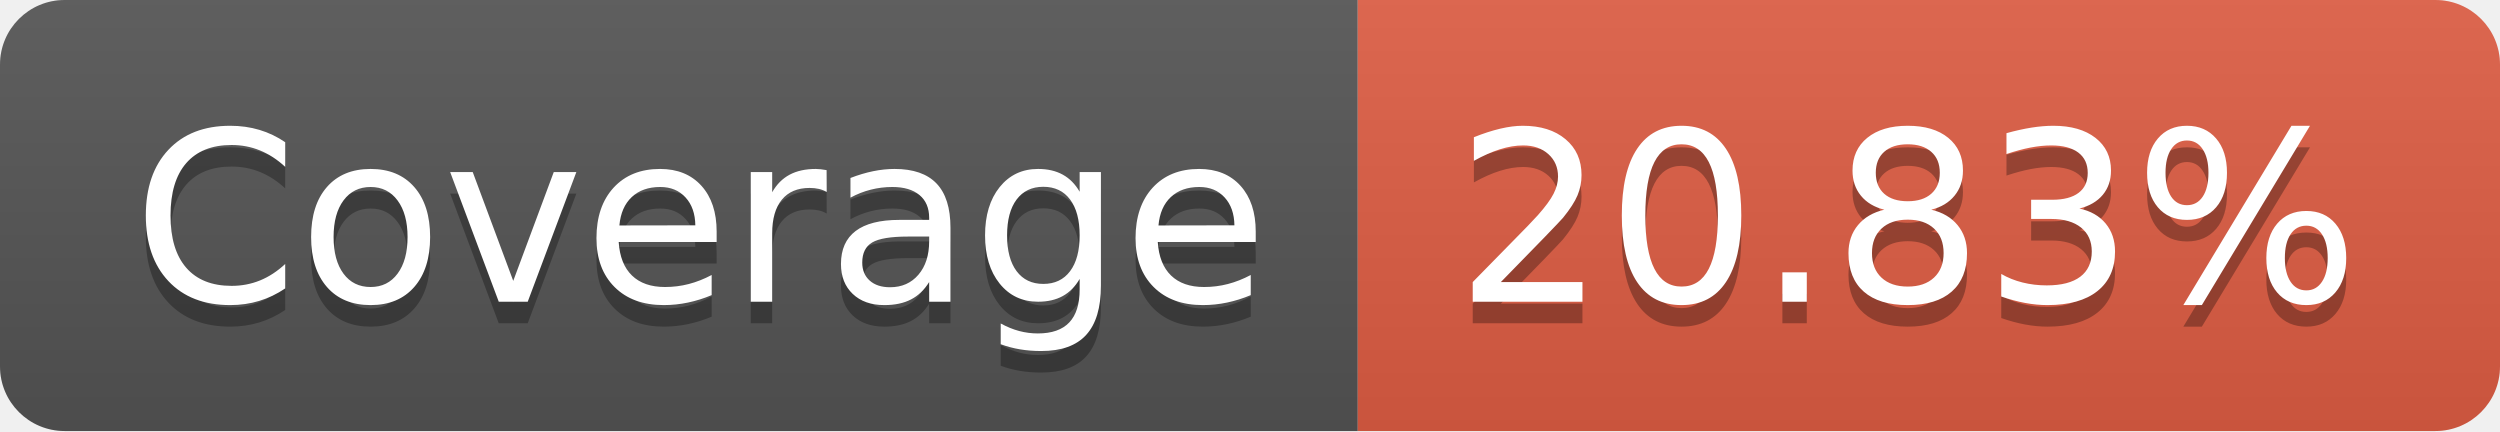
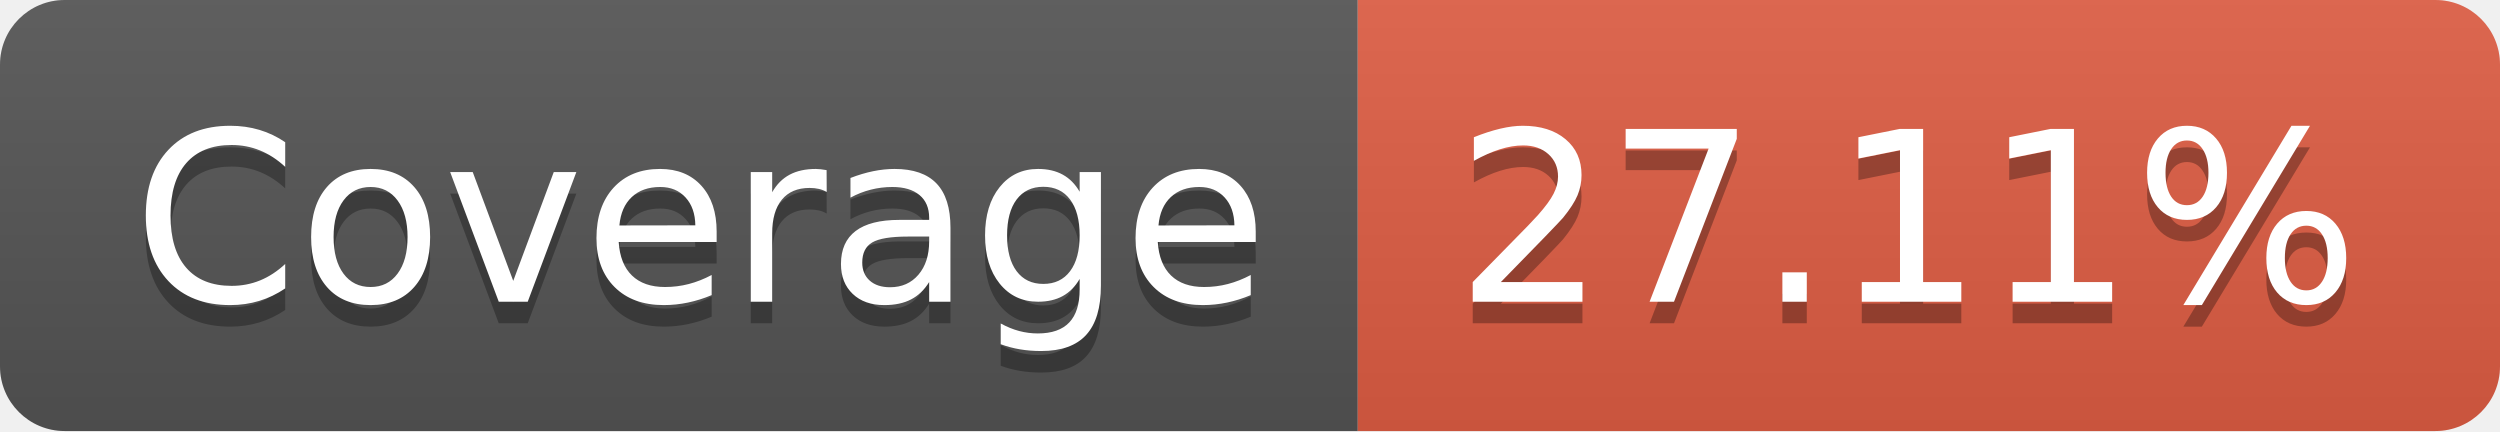
- <svg xmlns="http://www.w3.org/2000/svg" width="116" height="20" role="img" aria-label="Coverage: 20.83%">
+ <svg xmlns="http://www.w3.org/2000/svg" width="116" height="20" role="img" aria-label="Coverage: 27.11%">
  <linearGradient id="s" x2="0" y2="100%">
    <stop offset="0" stop-color="#bbb" stop-opacity=".1" />
    <stop offset="1" stop-opacity=".1" />
  </linearGradient>
  <clipPath id="r">
    <rect width="116" height="20" rx="3" fill="#fff" />
  </clipPath>
  <g clip-path="url(#r)">
    <rect width="63" height="20" fill="#555" />
    <rect x="63" width="53" height="20" fill="#e05d44" />
    <rect width="116" height="20" fill="url(#s)" />
  </g>
  <g fill="#fff" text-anchor="middle" font-family="Verdana,Geneva,DejaVu Sans,sans-serif" text-rendering="geometricPrecision" font-size="110">
    <text aria-hidden="true" x="325" y="150" fill="#010101" fill-opacity=".3" transform="scale(.1)" textLength="530">Coverage</text>
    <text x="325" y="140" transform="scale(.1)" fill="#fff" textLength="530">Coverage</text>
-     <text aria-hidden="true" x="885" y="150" fill="#010101" fill-opacity=".3" transform="scale(.1)" textLength="430">20.83%</text>
-     <text x="885" y="140" transform="scale(.1)" fill="#fff" textLength="430">20.83%</text>
+     <text aria-hidden="true" x="885" y="150" fill="#010101" fill-opacity=".3" transform="scale(.1)" textLength="430">27.11%</text>
+     <text x="885" y="140" transform="scale(.1)" fill="#fff" textLength="430">27.11%</text>
  </g>
</svg>
